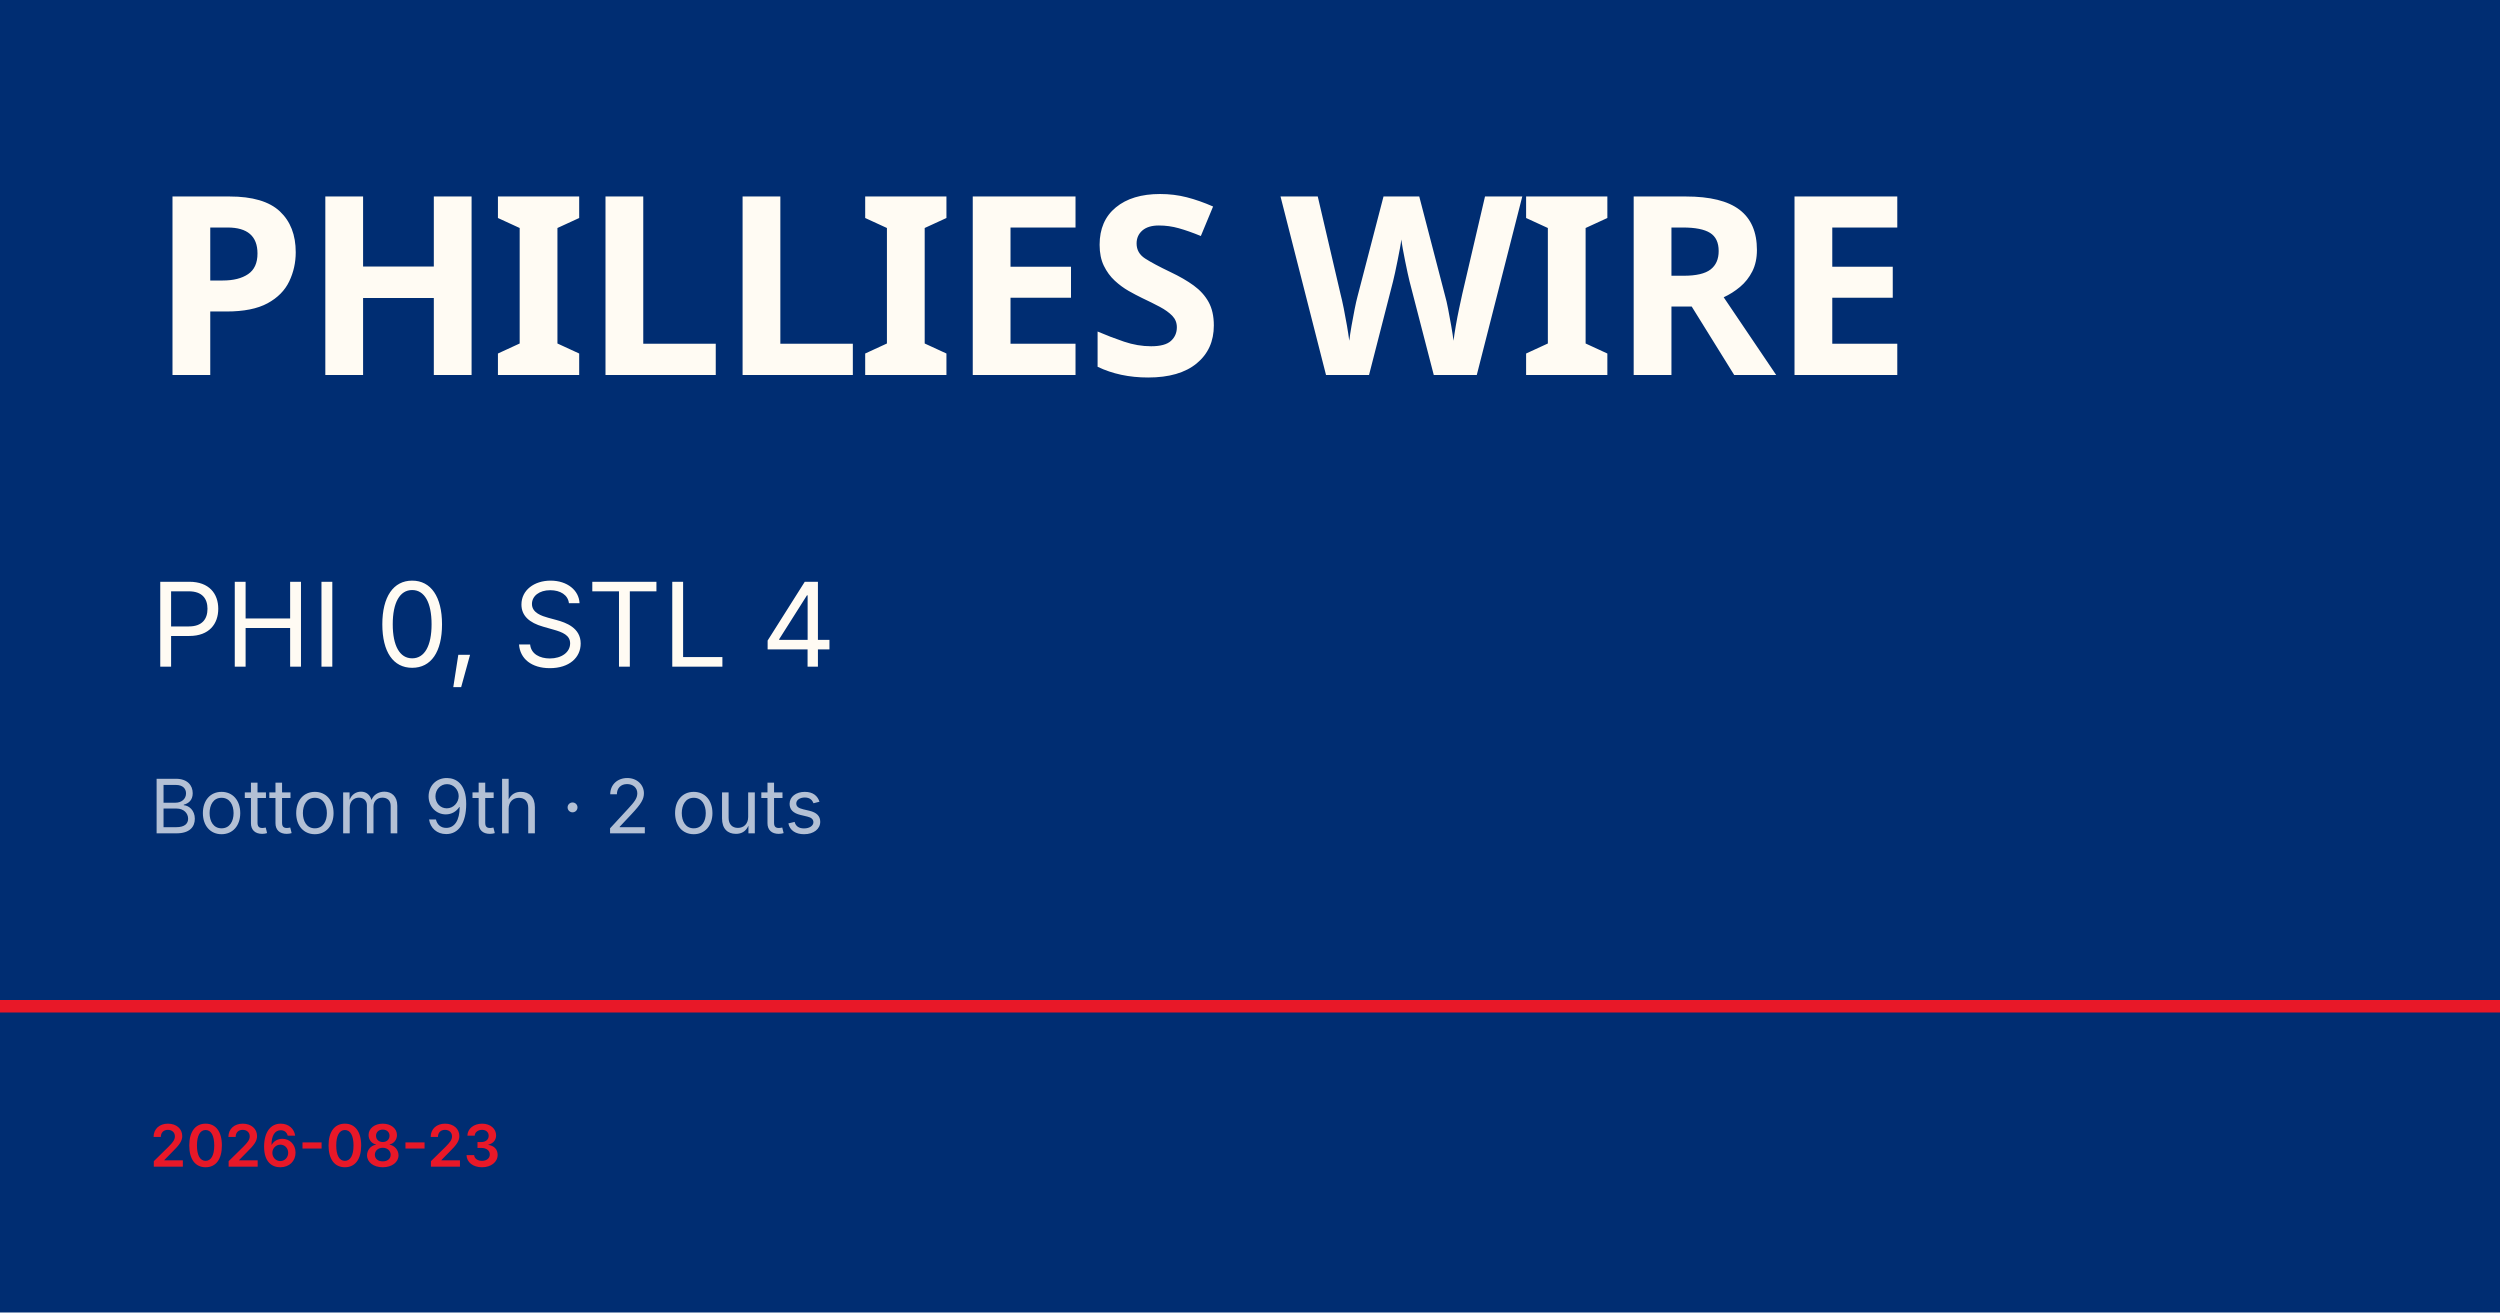
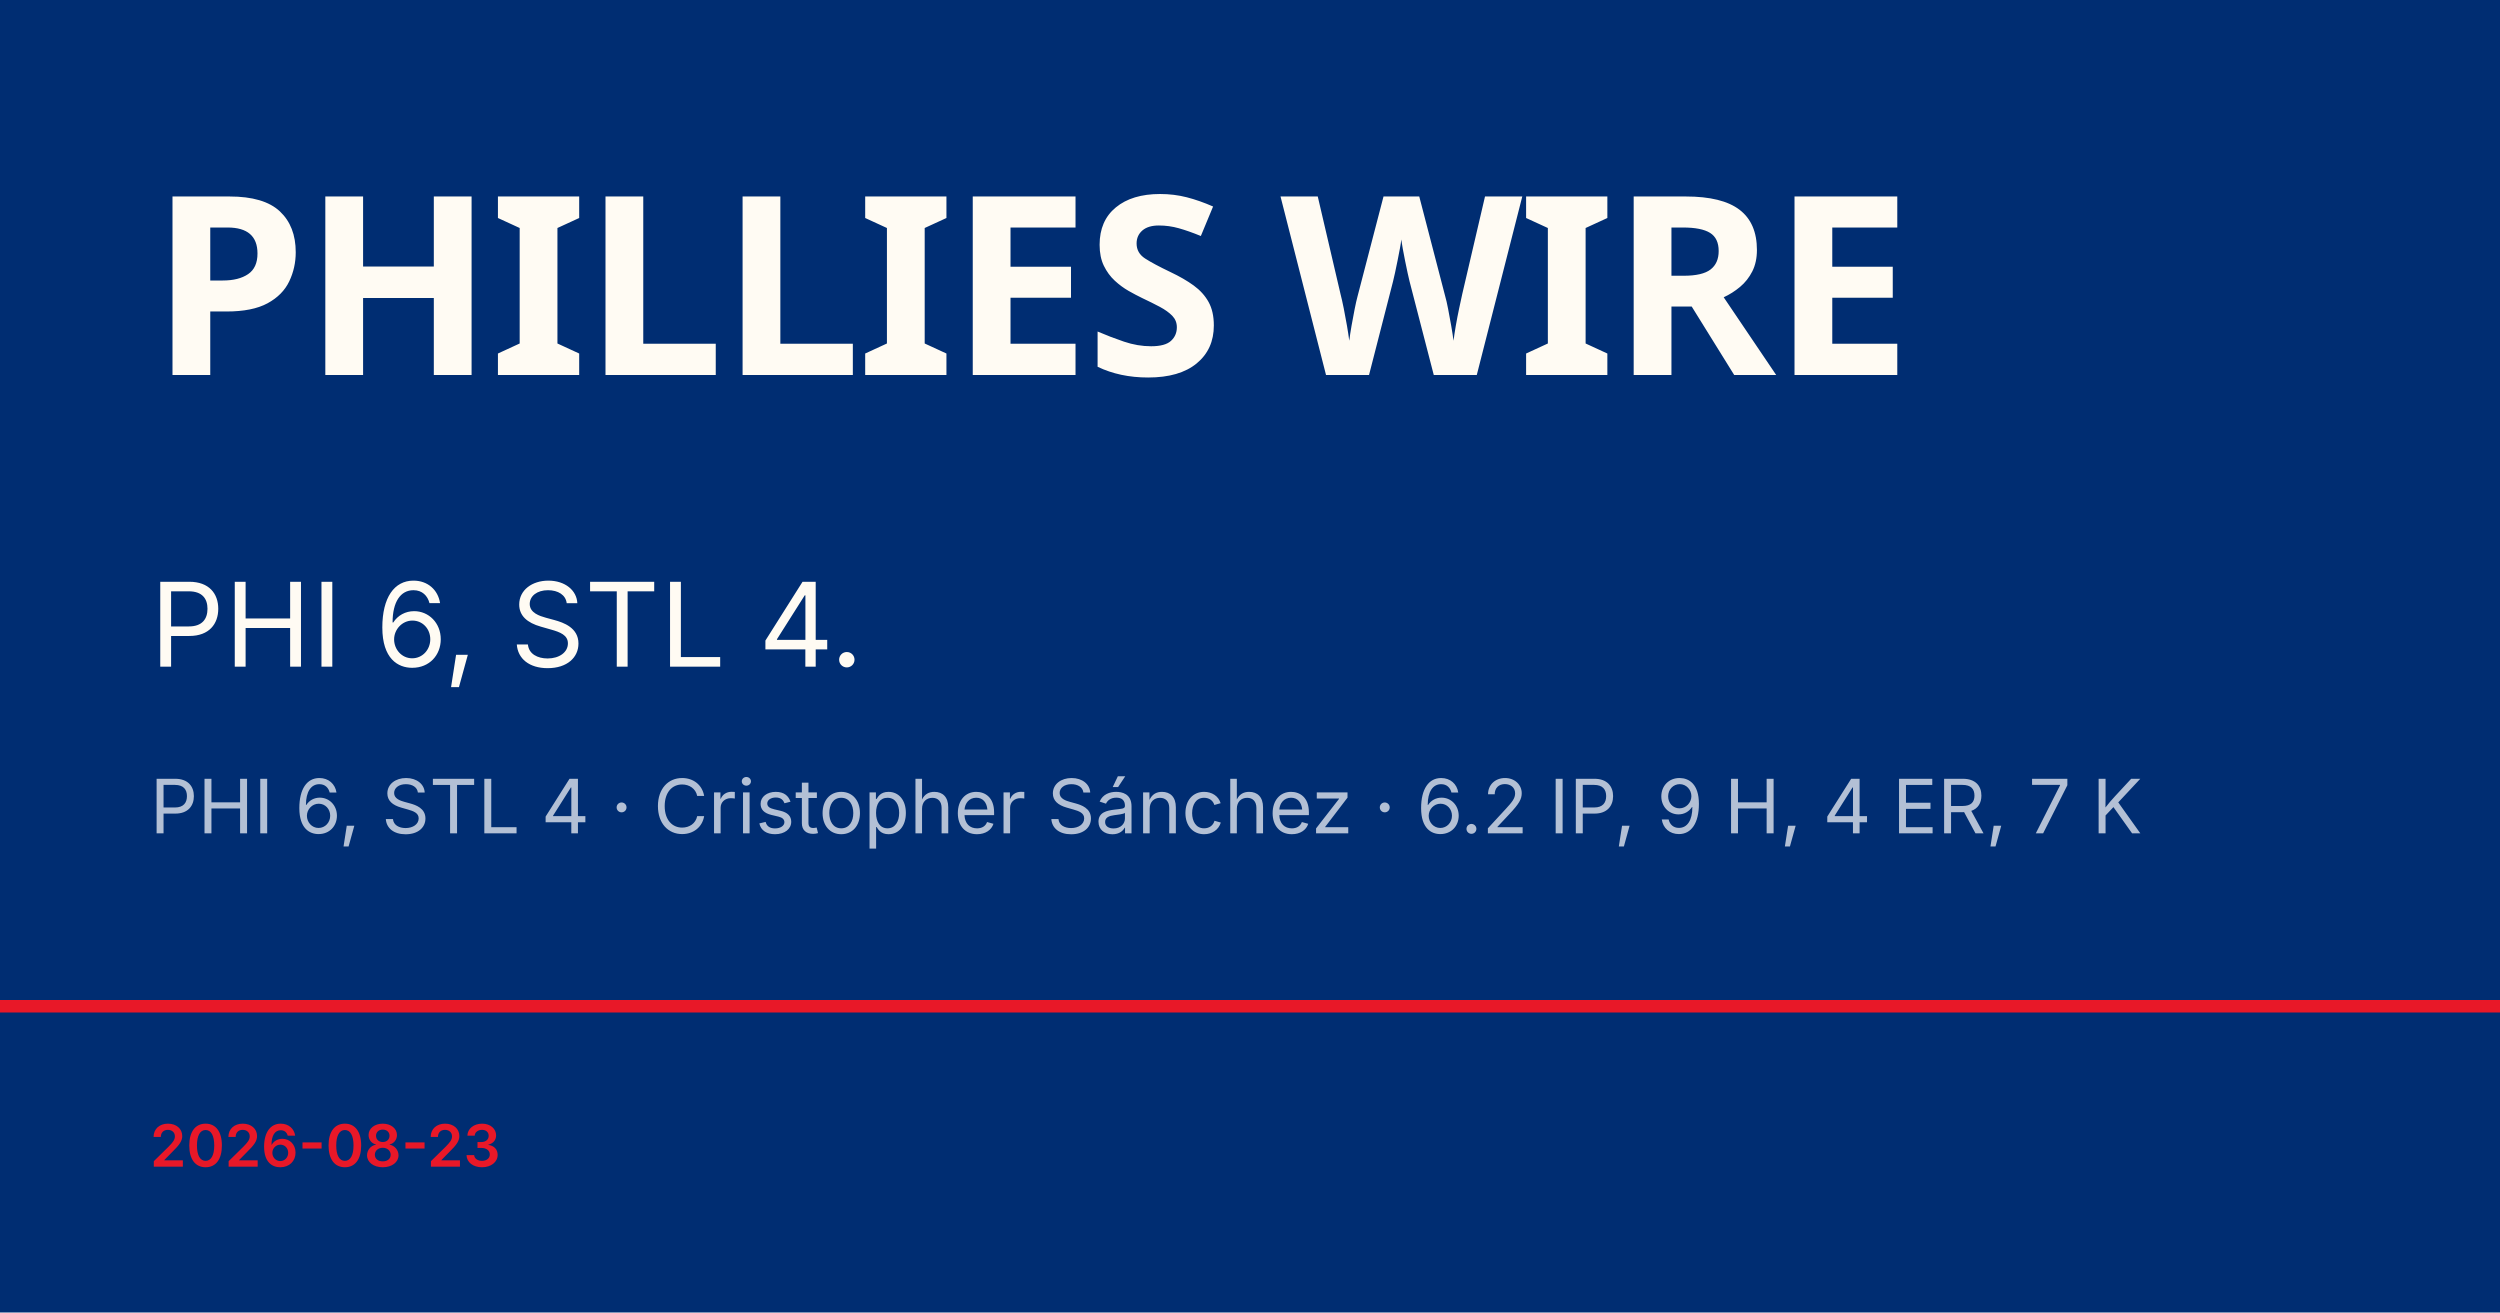
<svg xmlns="http://www.w3.org/2000/svg" viewBox="0 0 1200 630">
  <rect width="1200" height="630" fill="#002d72" />
  <rect y="480" width="1200" height="6" fill="#e81828" />
  <text x="72" y="180" font-family="Barlow Condensed, Impact, sans-serif" font-size="120" font-weight="900" fill="#fffbf3" letter-spacing="-2">PHILLIES WIRE</text>
-   <text x="72" y="320" font-family="Inter, Helvetica, sans-serif" font-size="56" fill="#fffbf3">PHI 0, STL 4</text>
-   <text x="72" y="400" font-family="Inter, Helvetica, sans-serif" font-size="36" fill="rgba(255,255,255,0.7)">Bottom 9th · 2 outs</text>
+   <text x="72" y="320" font-family="Inter, Helvetica, sans-serif" font-size="56" fill="#fffbf3">PHI 6, STL 4.</text>
+   <text x="72" y="400" font-family="Inter, Helvetica, sans-serif" font-size="36" fill="rgba(255,255,255,0.7)">PHI 6, STL 4 · Cristopher Sánchez · 6.2 IP, 9 H, 4 ER, 7 K</text>
  <text x="72" y="560" font-family="Inter, Helvetica, sans-serif" font-size="28" fill="#e81828" font-weight="600">2026-08-23</text>
</svg>
